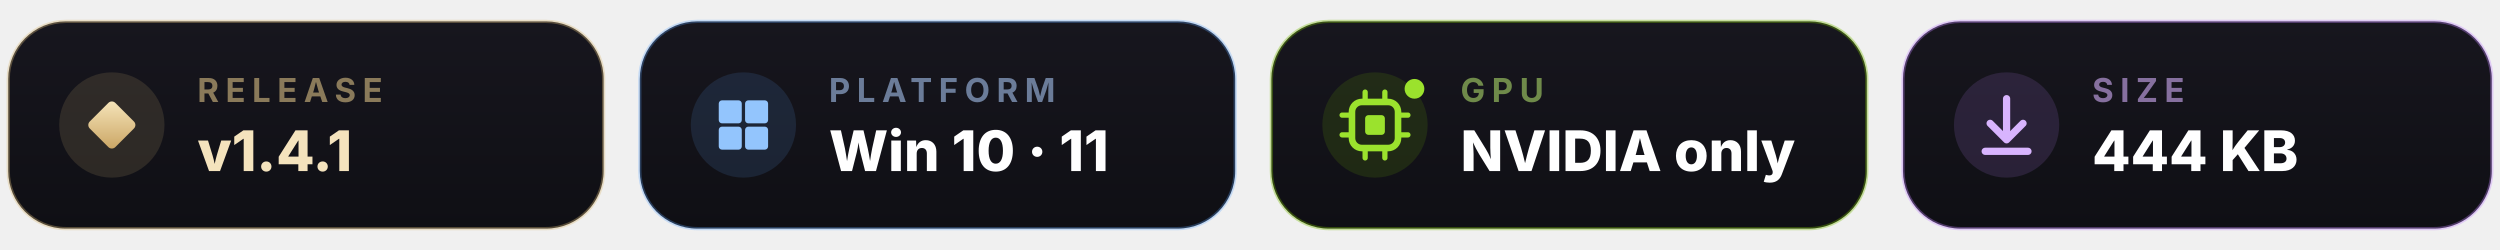
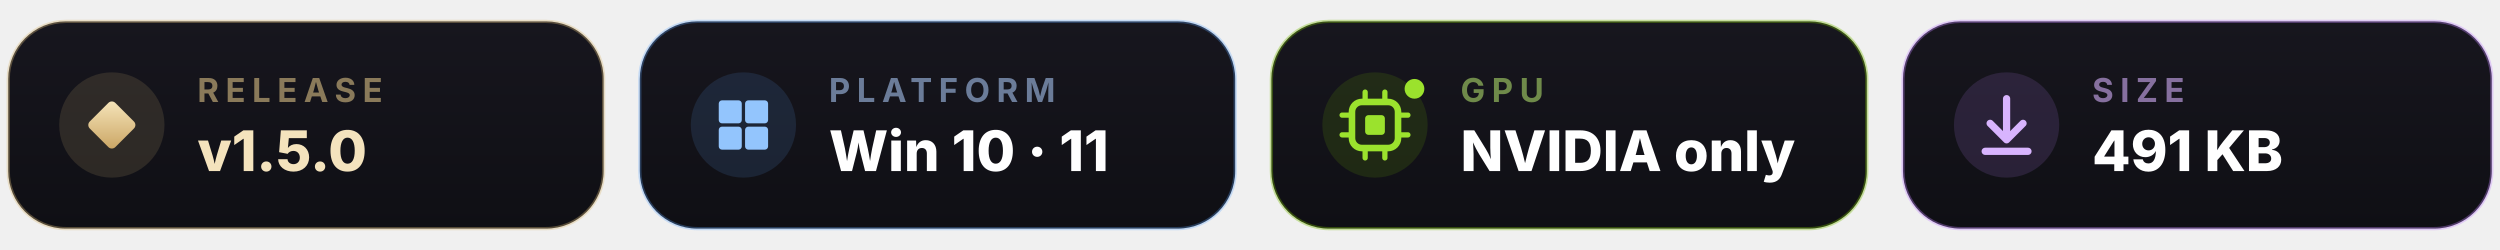
<svg xmlns="http://www.w3.org/2000/svg" width="760" height="76" viewBox="0 0 760 76" font-family="'Segoe UI', Inter, 'Helvetica Neue', Arial, sans-serif">
  <defs>
    <linearGradient id="bg" x1="0" y1="0" x2="0" y2="1">
      <stop offset="0" stop-color="#17161E" />
      <stop offset="1" stop-color="#0F0F14" />
    </linearGradient>
    <linearGradient id="shine" x1="0" x2="1">
      <stop offset="0" stop-color="#FFFFFF" stop-opacity="0" />
      <stop offset=".5" stop-color="#FFFFFF" stop-opacity=".09" />
      <stop offset="1" stop-color="#FFFFFF" stop-opacity="0" />
    </linearGradient>
    <linearGradient id="gold" x1="0" y1="0" x2="1" y2="1">
      <stop offset="0" stop-color="#F7E6BC" />
      <stop offset="1" stop-color="#C9A462" />
    </linearGradient>
    <clipPath id="clip">
      <rect x="2" y="6" width="756" height="64" rx="18" />
    </clipPath>
  </defs>
  <g clip-path="url(#clip)">
    <g>
      <animate attributeName="opacity" values="0;1" dur=".5s" begin=".05s" fill="freeze" />
      <rect x="2.5" y="6.5" width="181" height="63" rx="17.5" fill="url(#bg)" stroke="#D9B97A" stroke-opacity=".35" />
      <circle cx="34" cy="38" r="16" fill="#D9B97A" fill-opacity=".14" />
      <rect x="28.5" y="32.5" width="11" height="11" rx="1.5" fill="url(#gold)" transform="rotate(45 34 38)" />
      <text x="60" y="31" font-size="10" font-weight="700" letter-spacing="2" fill="#8A7A5A">RELEASE</text>
-       <text x="60" y="52" font-size="17" font-weight="800" fill="#F4E3BD">v1.4.1</text>
+       <text x="60" y="52" font-size="17" font-weight="800" fill="#F4E3BD">v1.5.0</text>
    </g>
    <g opacity="1">
      <animate attributeName="opacity" values="0;0;1" keyTimes="0;.3;1" dur=".7s" begin=".05s" fill="freeze" />
      <rect x="194.5" y="6.5" width="181" height="63" rx="17.5" fill="url(#bg)" stroke="#60A5FA" stroke-opacity=".3" />
      <circle cx="226" cy="38" r="16" fill="#60A5FA" fill-opacity=".13" />
      <g fill="#93C5FD">
        <rect x="218.5" y="30.5" width="7" height="7" rx="1" />
        <rect x="226.5" y="30.5" width="7" height="7" rx="1" />
        <rect x="218.5" y="38.5" width="7" height="7" rx="1" />
        <rect x="226.5" y="38.5" width="7" height="7" rx="1" />
      </g>
      <text x="252" y="31" font-size="10" font-weight="700" letter-spacing="2" fill="#6B7C99">PLATFORM</text>
      <text x="252" y="52" font-size="17" font-weight="800" fill="#FFFFFF">Win 10 · 11</text>
    </g>
    <g>
      <animate attributeName="opacity" values="0;0;1" keyTimes="0;.45;1" dur=".9s" begin=".05s" fill="freeze" />
      <rect x="386.5" y="6.5" width="181" height="63" rx="17.5" fill="url(#bg)" stroke="#76B900" stroke-opacity=".35" />
      <circle cx="418" cy="38" r="16" fill="#76B900" fill-opacity=".14" />
      <rect x="411" y="31" width="14" height="14" rx="3" fill="none" stroke="#9BE22D" stroke-width="2" />
      <rect x="415" y="35" width="6" height="6" rx="1" fill="#9BE22D" />
      <g stroke="#9BE22D" stroke-width="1.6" stroke-linecap="round">
        <path d="M415 28 V30 M421 28 V30 M415 46 V48 M421 46 V48 M408 35 H410 M408 41 H410 M426 35 H428 M426 41 H428" />
      </g>
      <circle cx="430" cy="27" r="3" fill="#9BE22D">
        <animate attributeName="opacity" values="1;.25;1" dur="1.6s" repeatCount="indefinite" />
      </circle>
      <text x="444" y="31" font-size="10" font-weight="700" letter-spacing="2" fill="#6F8A4A">GPU</text>
      <text x="444" y="52" font-size="17" font-weight="800" fill="#FFFFFF">NVIDIA only</text>
    </g>
    <g>
      <animate attributeName="opacity" values="0;0;1" keyTimes="0;.55;1" dur="1.1s" begin=".05s" fill="freeze" />
      <rect x="578.5" y="6.5" width="179" height="63" rx="17.5" fill="url(#bg)" stroke="#C084FC" stroke-opacity=".35" />
      <circle cx="610" cy="38" r="16" fill="#C084FC" fill-opacity=".14" />
      <g stroke="#D8B4FE" stroke-width="2.2" stroke-linecap="round" stroke-linejoin="round" fill="none">
        <path d="M610 30 V42" />
        <path d="M605 37.5 L610 42.5 L615 37.5" />
        <path d="M603.5 46 H616.5" />
        <animateTransform attributeName="transform" type="translate" values="0 -1;0 1.5;0 -1" dur="1.4s" repeatCount="indefinite" />
      </g>
      <text x="636" y="31" font-size="10" font-weight="700" letter-spacing="2" fill="#86709F">SIZE</text>
-       <text x="636" y="52" font-size="17" font-weight="800" fill="#FFFFFF">444 KB</text>
+       <text x="636" y="52" font-size="17" font-weight="800" fill="#FFFFFF">491 KB</text>
    </g>
    <rect x="-200" y="0" width="160" height="76" fill="url(#shine)" transform="skewX(-20)">
      <animateTransform attributeName="transform" type="translate" values="0 0;0 0;1150 0" keyTimes="0;.5;1" dur="4.5s" repeatCount="indefinite" additive="sum" />
    </rect>
  </g>
</svg>
